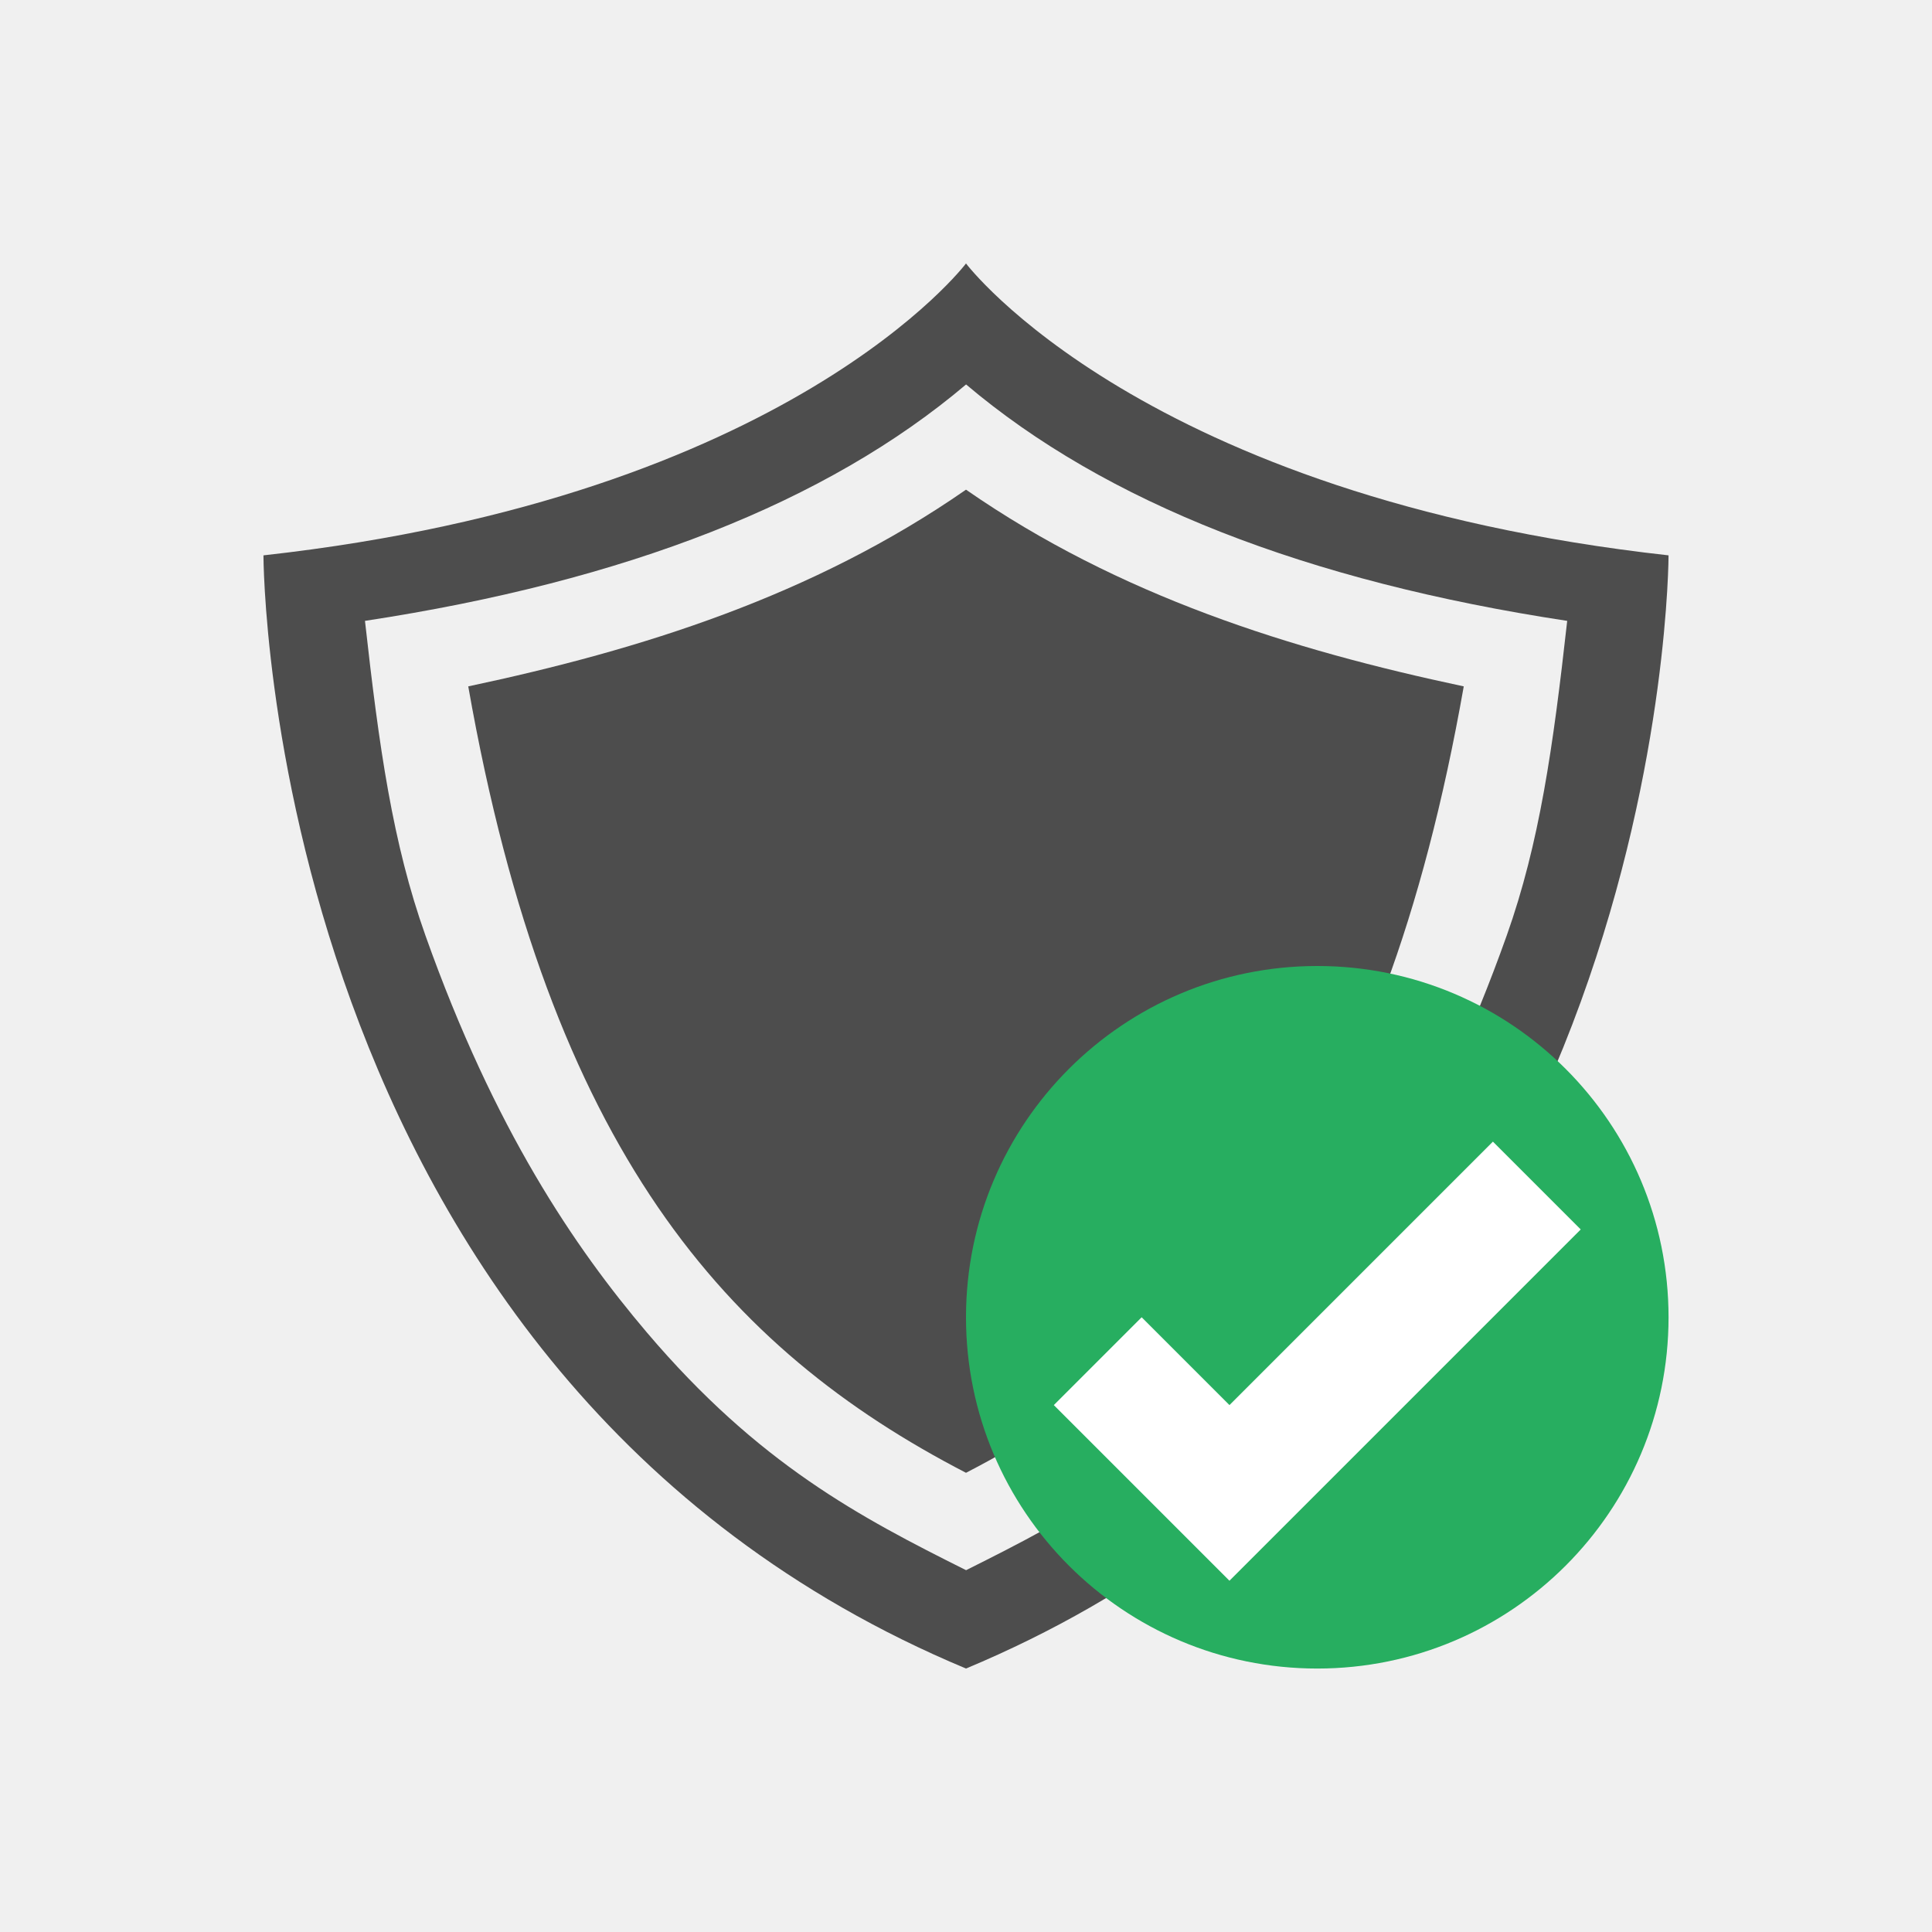
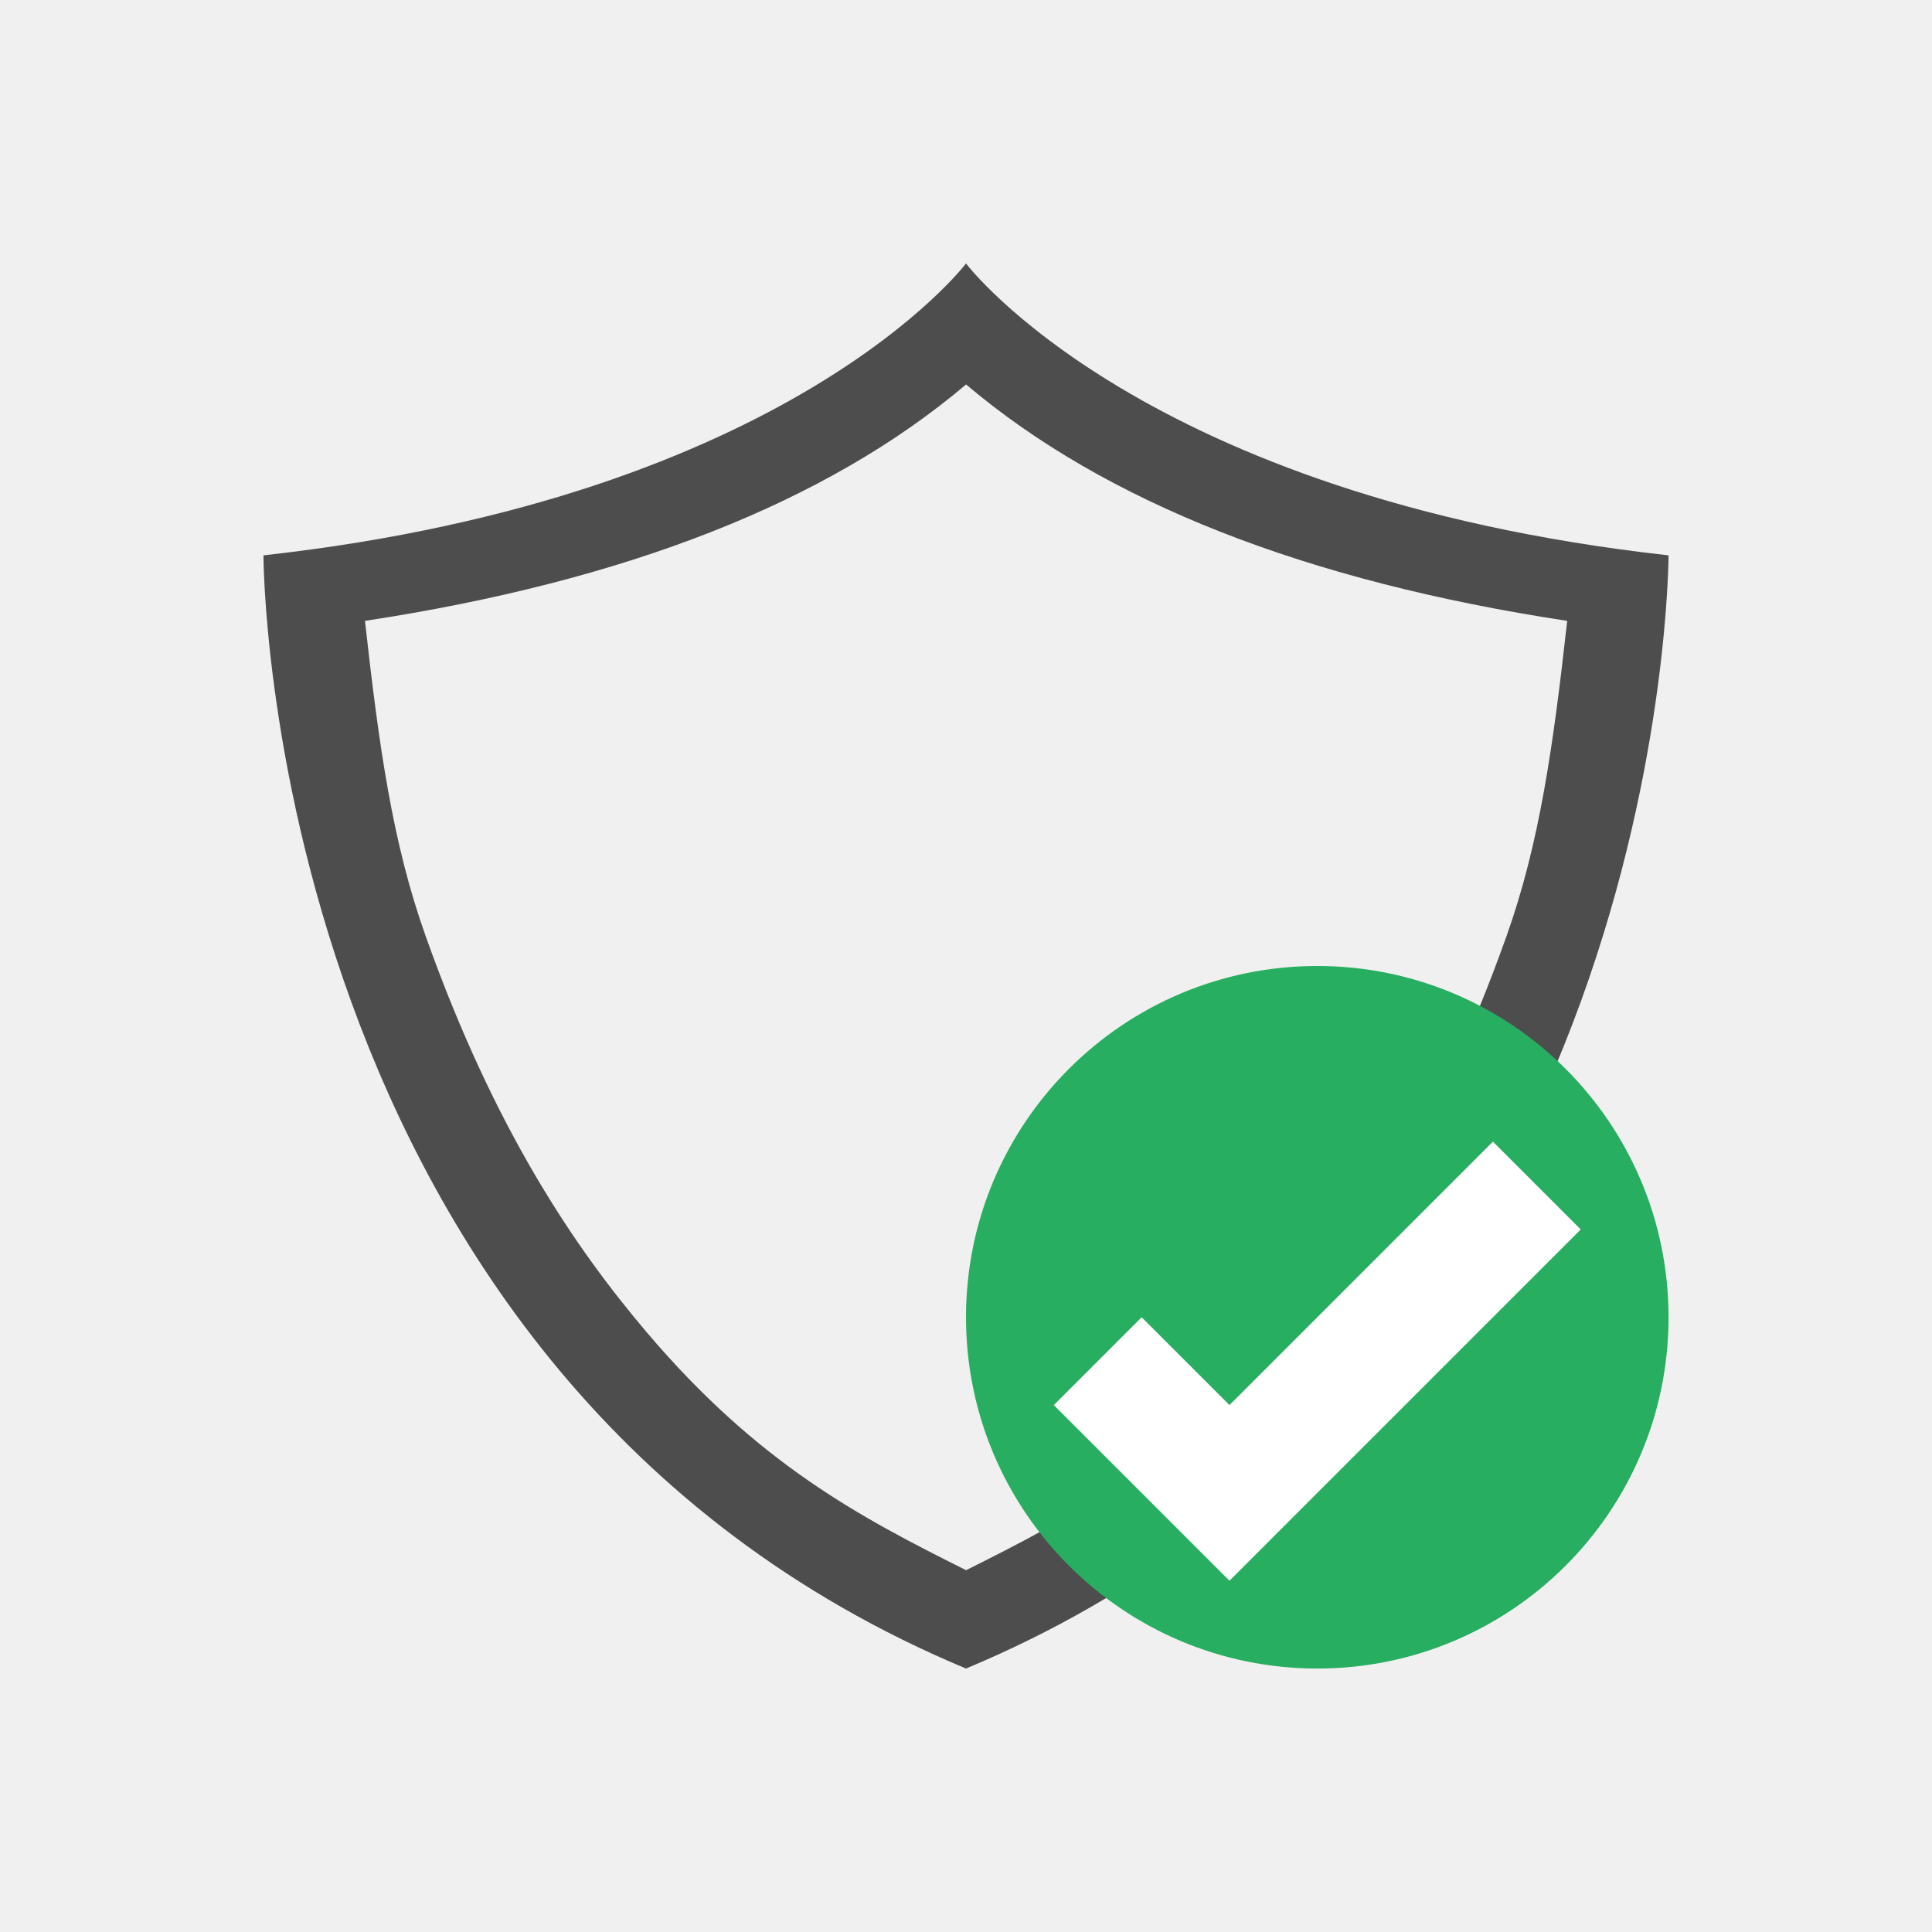
<svg xmlns="http://www.w3.org/2000/svg" width="22" height="22" id="svg952" version="1.1">
  <defs id="defs954" />
  <g id="layer1" transform="translate(0,-1030.362)">
-     <path style="fill:#4d4d4d;fill-opacity:1;stroke:none" d="m 11,1035.938 c -1.743,1.21 -3.702,1.823 -5.668,2.24 0.931,5.282 2.936,7.541 5.668,8.955 2.732,-1.414 4.737,-3.673 5.668,-8.955 -1.966,-0.417 -3.924,-1.03 -5.668,-2.24 z" id="path4943-9-4-1-2" />
    <path style="fill:#4d4d4d;fill-opacity:1;stroke:none" d="m 11,1033.362 c 0,0 -2,2.658 -8,3.324 0,0 0,9.334 8,12.676 8,-3.342 8,-12.676 8,-12.676 -6,-0.667 -8,-3.324 -8,-3.324 z m 0,1.377 c 1.587,1.345 3.877,2.242 6.846,2.693 -0.161,1.445 -0.316,2.533 -0.689,3.584 -0.785,2.209 -1.7,3.553 -2.521,4.519 -1.272,1.498 -2.428,2.104 -3.635,2.707 -1.207,-0.603 -2.363,-1.209 -3.635,-2.707 -0.821,-0.967 -1.736,-2.31 -2.521,-4.519 -0.374,-1.051 -0.528,-2.139 -0.689,-3.584 2.969,-0.452 5.259,-1.349 6.846,-2.693 z" id="path4943-7" />
    <g id="layer1-9" transform="translate(4,4)">
      <rect style="opacity:1;fill:#27ae60;fill-opacity:1;stroke:none" id="rect4153" width="8" height="8" x="7" y="1037.362" ry="4" />
      <path style="fill:#ffffff;fill-opacity:1;fill-rule:evenodd;stroke:none;stroke-width:1px;stroke-linecap:butt;stroke-linejoin:miter;stroke-opacity:1" d="m 13,1039.362 -3,3 -1,-1 -1,1 1,1 1,1 4,-4 -1,-1 z" id="path4142" />
    </g>
  </g>
</svg>
